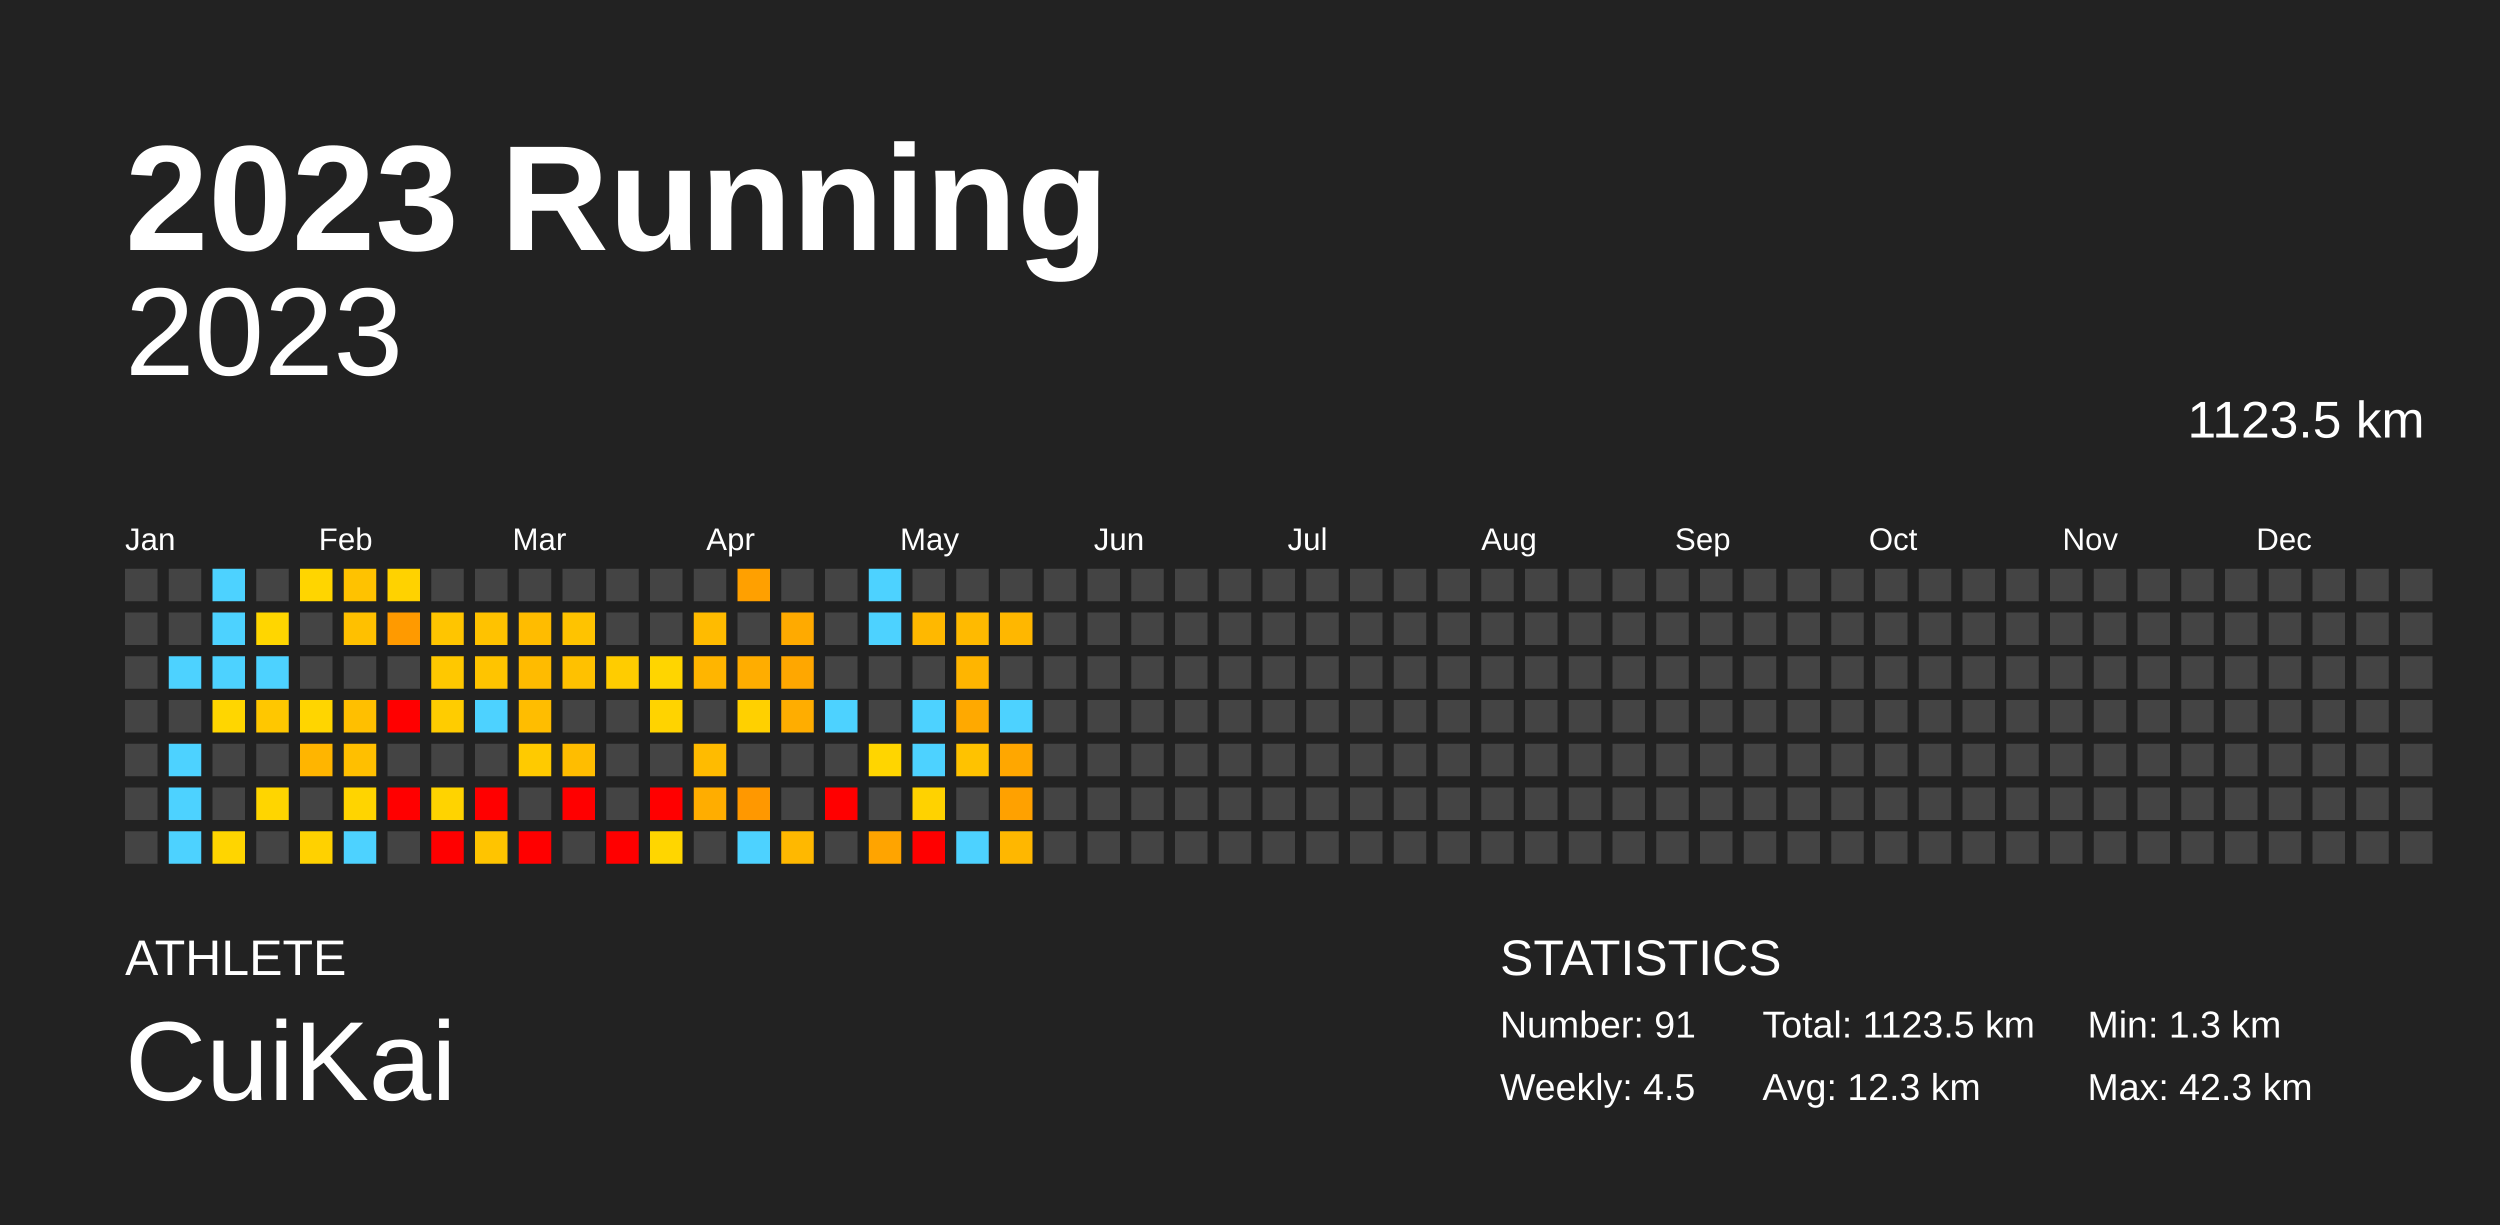
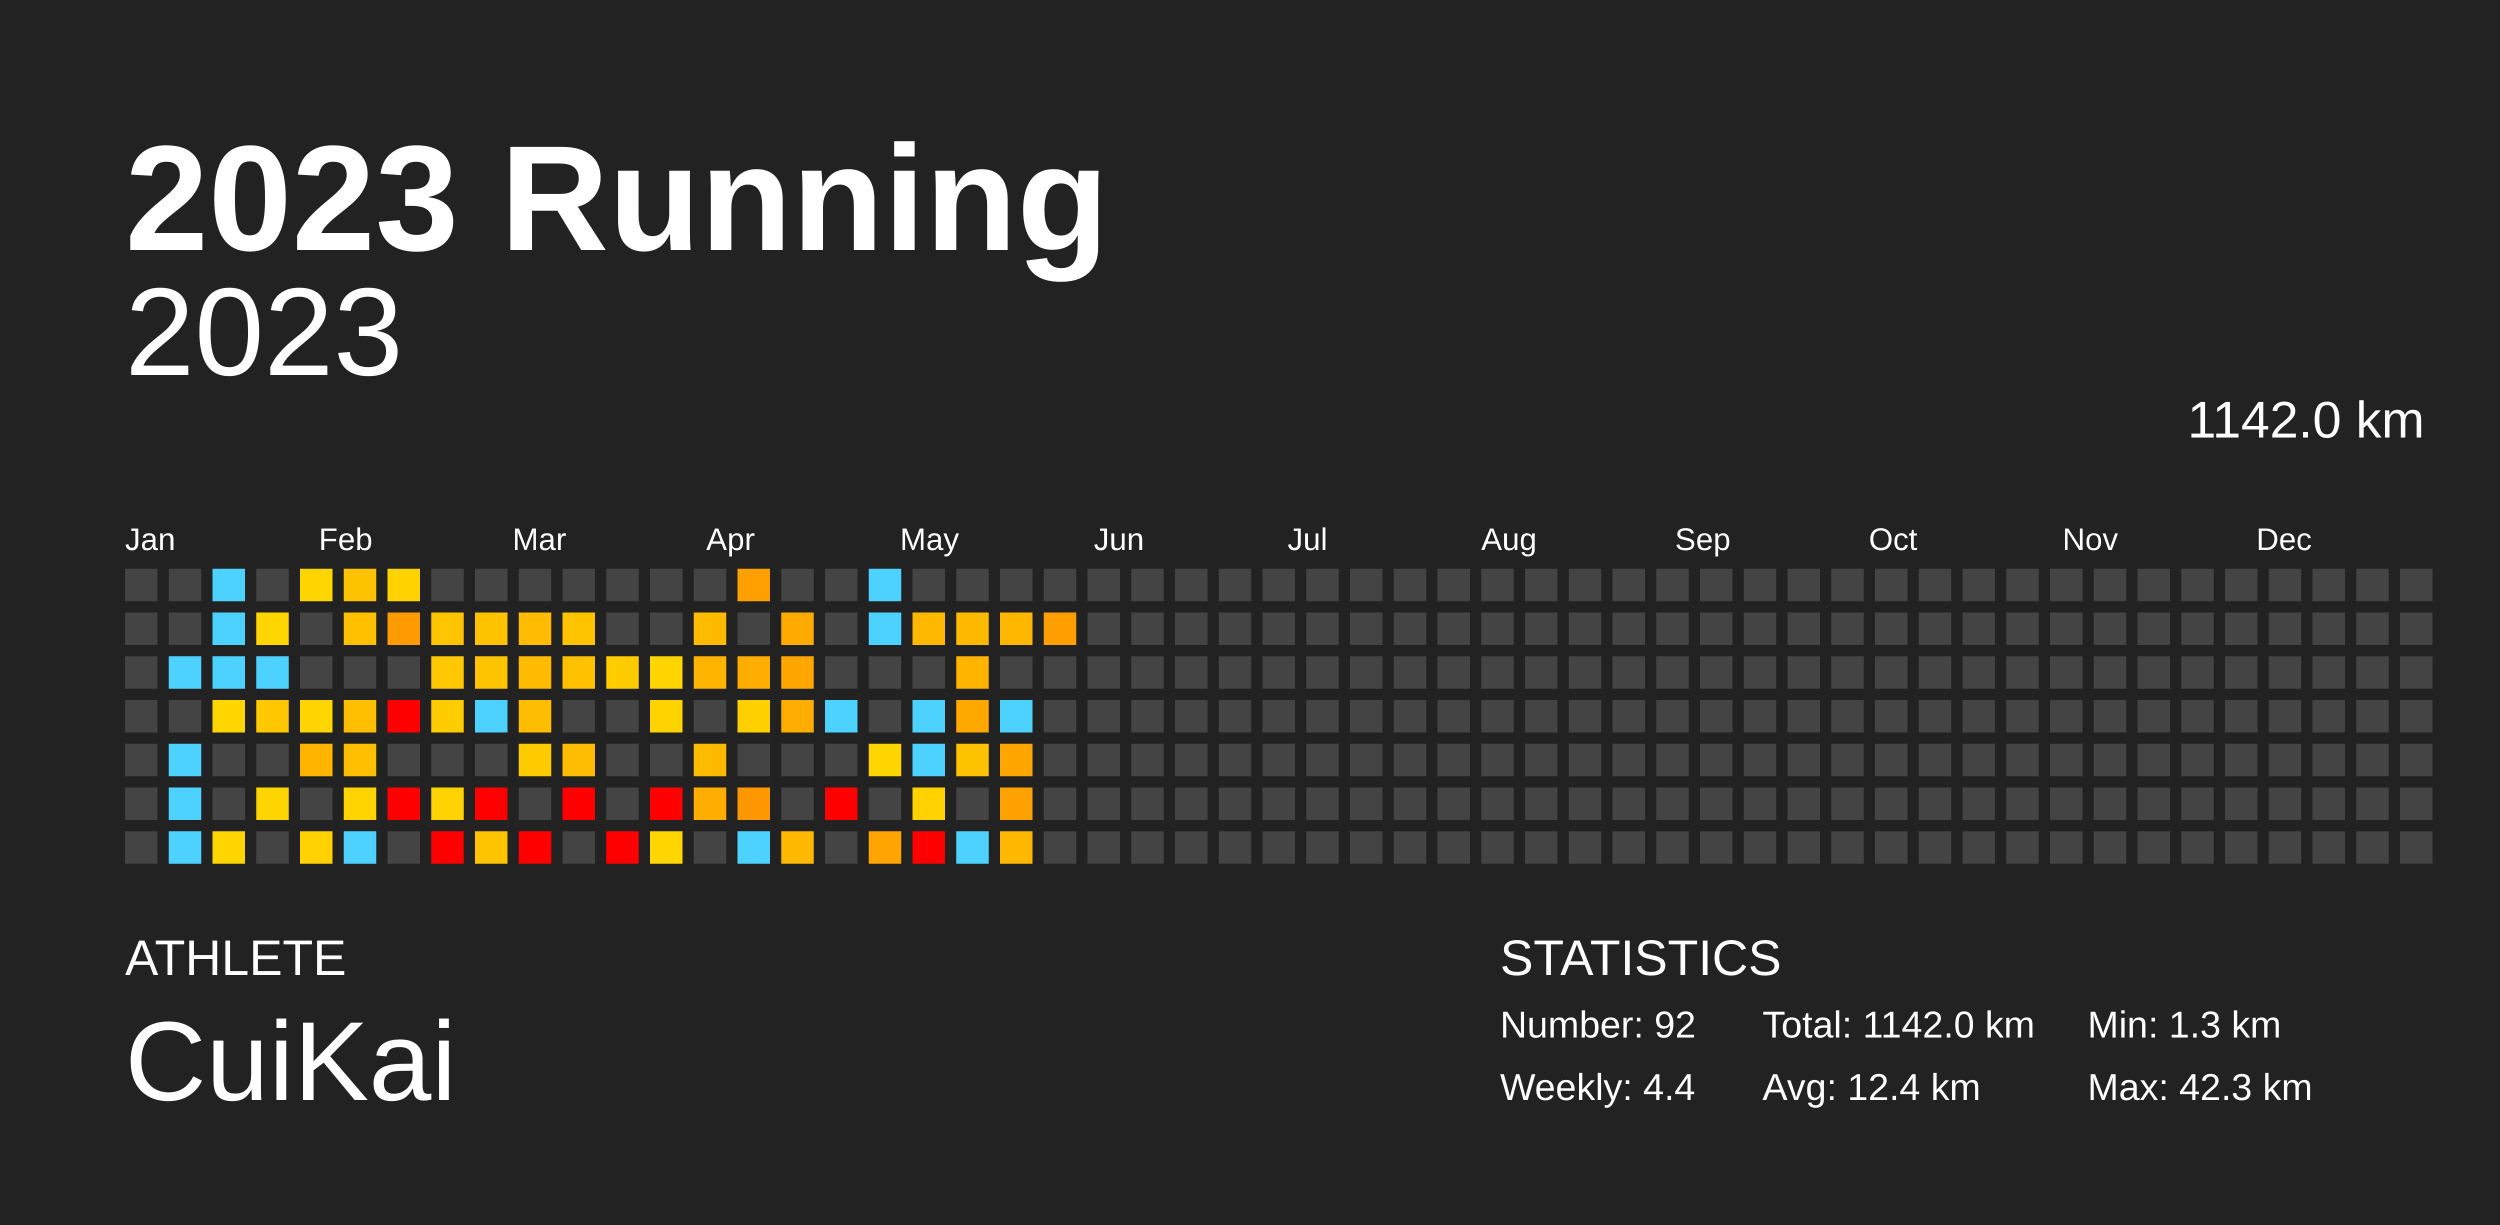
<svg xmlns="http://www.w3.org/2000/svg" baseProfile="full" height="98mm" version="1.1" viewBox="0,0,200,98" width="200mm">
  <defs />
  <rect fill="#222222" height="98" width="200" x="0" y="0" />
  <text fill="#FFFFFF" style="font-size:12px; font-family:Arial; font-weight:bold;" x="10" y="20">2023 Running</text>
  <text fill="#FFFFFF" style="font-size:4px; font-family:Arial" x="10" y="78">ATHLETE</text>
  <text fill="#FFFFFF" style="font-size:9px; font-family:Arial" x="10" y="88">CuiKai</text>
  <text fill="#FFFFFF" style="font-size:4px; font-family:Arial" x="120" y="78">STATISTICS</text>
-   <text fill="#FFFFFF" style="font-size:3px; font-family:Arial" x="120" y="83">Number: 91</text>
-   <text fill="#FFFFFF" style="font-size:3px; font-family:Arial" x="120" y="88">Weekly: 4.5</text>
-   <text fill="#FFFFFF" style="font-size:3px; font-family:Arial" x="141" y="83">Total: 1123.5 km</text>
-   <text fill="#FFFFFF" style="font-size:3px; font-family:Arial" x="141" y="88">Avg: 12.3 km</text>
+   <text fill="#FFFFFF" style="font-size:3px; font-family:Arial" x="120" y="83">Number: 92</text>
+   <text fill="#FFFFFF" style="font-size:3px; font-family:Arial" x="120" y="88">Weekly: 4.4</text>
+   <text fill="#FFFFFF" style="font-size:3px; font-family:Arial" x="141" y="83">Total: 1142.0 km</text>
+   <text fill="#FFFFFF" style="font-size:3px; font-family:Arial" x="141" y="88">Avg: 12.4 km</text>
  <text fill="#FFFFFF" style="font-size:3px; font-family:Arial" x="167" y="83">Min: 1.3 km</text>
  <text fill="#FFFFFF" style="font-size:3px; font-family:Arial" x="167" y="88">Max: 42.3 km</text>
  <text alignment-baseline="hanging" fill="#FFFFFF" style="font-size:10.0px; font-family:Arial;" x="10" y="30">2023</text>
-   <text alignment-baseline="hanging" fill="#FFFFFF" style="font-size:4.125px; font-family:Arial;" x="175" y="35">1123.5 km</text>
+   <text alignment-baseline="hanging" fill="#FFFFFF" style="font-size:4.125px; font-family:Arial;" x="175" y="35">1142.0 km</text>
  <text fill="#FFFFFF" style="font-size:2.5px; font-family:Arial" x="10.0" y="44">Jan</text>
  <text fill="#FFFFFF" style="font-size:2.5px; font-family:Arial" x="25.5" y="44">Feb</text>
  <text fill="#FFFFFF" style="font-size:2.5px; font-family:Arial" x="41.0" y="44">Mar</text>
  <text fill="#FFFFFF" style="font-size:2.5px; font-family:Arial" x="56.5" y="44">Apr</text>
  <text fill="#FFFFFF" style="font-size:2.5px; font-family:Arial" x="72.0" y="44">May</text>
  <text fill="#FFFFFF" style="font-size:2.5px; font-family:Arial" x="87.5" y="44">Jun</text>
  <text fill="#FFFFFF" style="font-size:2.5px; font-family:Arial" x="103.0" y="44">Jul</text>
  <text fill="#FFFFFF" style="font-size:2.5px; font-family:Arial" x="118.5" y="44">Aug</text>
  <text fill="#FFFFFF" style="font-size:2.5px; font-family:Arial" x="134.0" y="44">Sep</text>
  <text fill="#FFFFFF" style="font-size:2.5px; font-family:Arial" x="149.5" y="44">Oct</text>
  <text fill="#FFFFFF" style="font-size:2.5px; font-family:Arial" x="165.0" y="44">Nov</text>
  <text fill="#FFFFFF" style="font-size:2.5px; font-family:Arial" x="180.5" y="44">Dec</text>
  <rect fill="#444444" height="2.6" width="2.6" x="10.0" y="45.5" />
  <rect fill="#444444" height="2.6" width="2.6" x="10.0" y="49.0" />
  <rect fill="#444444" height="2.6" width="2.6" x="10.0" y="52.5" />
  <rect fill="#444444" height="2.6" width="2.6" x="10.0" y="56.0" />
  <rect fill="#444444" height="2.6" width="2.6" x="10.0" y="59.5" />
  <rect fill="#444444" height="2.6" width="2.6" x="10.0" y="63.0" />
  <rect fill="#444444" height="2.6" width="2.6" x="10.0" y="66.5" />
  <rect fill="#444444" height="2.6" width="2.6" x="13.5" y="45.5" />
  <rect fill="#444444" height="2.6" width="2.6" x="13.5" y="49.0" />
  <rect fill="#4dd2ff" height="2.6" width="2.6" x="13.5" y="52.5" />
  <rect fill="#444444" height="2.6" width="2.6" x="13.5" y="56.0" />
  <rect fill="#4dd2ff" height="2.6" width="2.6" x="13.5" y="59.5" />
  <rect fill="#4dd2ff" height="2.6" width="2.6" x="13.5" y="63.0" />
  <rect fill="#4dd2ff" height="2.6" width="2.6" x="13.5" y="66.5" />
  <rect fill="#4dd2ff" height="2.6" width="2.6" x="17.0" y="45.5" />
  <rect fill="#4dd2ff" height="2.6" width="2.6" x="17.0" y="49.0" />
  <rect fill="#4dd2ff" height="2.6" width="2.6" x="17.0" y="52.5" />
  <rect fill="#ffd600" height="2.6" width="2.6" x="17.0" y="56.0" />
  <rect fill="#444444" height="2.6" width="2.6" x="17.0" y="59.5" />
  <rect fill="#444444" height="2.6" width="2.6" x="17.0" y="63.0" />
  <rect fill="#ffd500" height="2.6" width="2.6" x="17.0" y="66.5" />
  <rect fill="#444444" height="2.6" width="2.6" x="20.5" y="45.5" />
  <rect fill="#ffd600" height="2.6" width="2.6" x="20.5" y="49.0" />
  <rect fill="#4dd2ff" height="2.6" width="2.6" x="20.5" y="52.5" />
  <rect fill="#ffc700" height="2.6" width="2.6" x="20.5" y="56.0" />
  <rect fill="#444444" height="2.6" width="2.6" x="20.5" y="59.5" />
  <rect fill="#ffd500" height="2.6" width="2.6" x="20.5" y="63.0" />
  <rect fill="#444444" height="2.6" width="2.6" x="20.5" y="66.5" />
  <rect fill="#ffd500" height="2.6" width="2.6" x="24.0" y="45.5" />
  <rect fill="#444444" height="2.6" width="2.6" x="24.0" y="49.0" />
  <rect fill="#444444" height="2.6" width="2.6" x="24.0" y="52.5" />
  <rect fill="#ffd500" height="2.6" width="2.6" x="24.0" y="56.0" />
  <rect fill="#ffb500" height="2.6" width="2.6" x="24.0" y="59.5" />
  <rect fill="#444444" height="2.6" width="2.6" x="24.0" y="63.0" />
  <rect fill="#ffd100" height="2.6" width="2.6" x="24.0" y="66.5" />
  <rect fill="#ffc200" height="2.6" width="2.6" x="27.5" y="45.5" />
  <rect fill="#ffc000" height="2.6" width="2.6" x="27.5" y="49.0" />
  <rect fill="#444444" height="2.6" width="2.6" x="27.5" y="52.5" />
  <rect fill="#ffbf00" height="2.6" width="2.6" x="27.5" y="56.0" />
  <rect fill="#ffbf00" height="2.6" width="2.6" x="27.5" y="59.5" />
  <rect fill="#ffd400" height="2.6" width="2.6" x="27.5" y="63.0" />
  <rect fill="#4dd2ff" height="2.6" width="2.6" x="27.5" y="66.5" />
  <rect fill="#ffd200" height="2.6" width="2.6" x="31.0" y="45.5" />
  <rect fill="#ff9a00" height="2.6" width="2.6" x="31.0" y="49.0" />
  <rect fill="#444444" height="2.6" width="2.6" x="31.0" y="52.5" />
  <rect fill="red" height="2.6" width="2.6" x="31.0" y="56.0" />
  <rect fill="#444444" height="2.6" width="2.6" x="31.0" y="59.5" />
  <rect fill="red" height="2.6" width="2.6" x="31.0" y="63.0" />
  <rect fill="#444444" height="2.6" width="2.6" x="31.0" y="66.5" />
  <rect fill="#444444" height="2.6" width="2.6" x="34.5" y="45.5" />
  <rect fill="#ffc500" height="2.6" width="2.6" x="34.5" y="49.0" />
  <rect fill="#ffc800" height="2.6" width="2.6" x="34.5" y="52.5" />
  <rect fill="#ffcc00" height="2.6" width="2.6" x="34.5" y="56.0" />
  <rect fill="#444444" height="2.6" width="2.6" x="34.5" y="59.5" />
  <rect fill="#ffd300" height="2.6" width="2.6" x="34.5" y="63.0" />
  <rect fill="red" height="2.6" width="2.6" x="34.5" y="66.5" />
  <rect fill="#444444" height="2.6" width="2.6" x="38.0" y="45.5" />
  <rect fill="#ffc200" height="2.6" width="2.6" x="38.0" y="49.0" />
  <rect fill="#ffc400" height="2.6" width="2.6" x="38.0" y="52.5" />
  <rect fill="#4dd2ff" height="2.6" width="2.6" x="38.0" y="56.0" />
  <rect fill="#444444" height="2.6" width="2.6" x="38.0" y="59.5" />
  <rect fill="red" height="2.6" width="2.6" x="38.0" y="63.0" />
  <rect fill="#ffc400" height="2.6" width="2.6" x="38.0" y="66.5" />
  <rect fill="#444444" height="2.6" width="2.6" x="41.5" y="45.5" />
  <rect fill="#ffbc00" height="2.6" width="2.6" x="41.5" y="49.0" />
  <rect fill="#ffbb00" height="2.6" width="2.6" x="41.5" y="52.5" />
  <rect fill="#ffbd00" height="2.6" width="2.6" x="41.5" y="56.0" />
  <rect fill="#ffca00" height="2.6" width="2.6" x="41.5" y="59.5" />
  <rect fill="#444444" height="2.6" width="2.6" x="41.5" y="63.0" />
  <rect fill="red" height="2.6" width="2.6" x="41.5" y="66.5" />
  <rect fill="#444444" height="2.6" width="2.6" x="45.0" y="45.5" />
  <rect fill="#ffc300" height="2.6" width="2.6" x="45.0" y="49.0" />
  <rect fill="#ffc100" height="2.6" width="2.6" x="45.0" y="52.5" />
  <rect fill="#444444" height="2.6" width="2.6" x="45.0" y="56.0" />
  <rect fill="#ffbd00" height="2.6" width="2.6" x="45.0" y="59.5" />
  <rect fill="red" height="2.6" width="2.6" x="45.0" y="63.0" />
  <rect fill="#444444" height="2.6" width="2.6" x="45.0" y="66.5" />
  <rect fill="#444444" height="2.6" width="2.6" x="48.5" y="45.5" />
  <rect fill="#444444" height="2.6" width="2.6" x="48.5" y="49.0" />
  <rect fill="#ffcc00" height="2.6" width="2.6" x="48.5" y="52.5" />
  <rect fill="#444444" height="2.6" width="2.6" x="48.5" y="56.0" />
  <rect fill="#444444" height="2.6" width="2.6" x="48.5" y="59.5" />
  <rect fill="#444444" height="2.6" width="2.6" x="48.5" y="63.0" />
  <rect fill="red" height="2.6" width="2.6" x="48.5" y="66.5" />
  <rect fill="#444444" height="2.6" width="2.6" x="52.0" y="45.5" />
  <rect fill="#444444" height="2.6" width="2.6" x="52.0" y="49.0" />
  <rect fill="#ffd500" height="2.6" width="2.6" x="52.0" y="52.5" />
  <rect fill="#ffd300" height="2.6" width="2.6" x="52.0" y="56.0" />
  <rect fill="#444444" height="2.6" width="2.6" x="52.0" y="59.5" />
  <rect fill="red" height="2.6" width="2.6" x="52.0" y="63.0" />
  <rect fill="#ffd600" height="2.6" width="2.6" x="52.0" y="66.5" />
  <rect fill="#444444" height="2.6" width="2.6" x="55.5" y="45.5" />
  <rect fill="#ffbb00" height="2.6" width="2.6" x="55.5" y="49.0" />
  <rect fill="#ffb500" height="2.6" width="2.6" x="55.5" y="52.5" />
  <rect fill="#444444" height="2.6" width="2.6" x="55.5" y="56.0" />
  <rect fill="#ffbb00" height="2.6" width="2.6" x="55.5" y="59.5" />
  <rect fill="#ffad00" height="2.6" width="2.6" x="55.5" y="63.0" />
  <rect fill="#444444" height="2.6" width="2.6" x="55.5" y="66.5" />
  <rect fill="#ffa000" height="2.6" width="2.6" x="59.0" y="45.5" />
  <rect fill="#444444" height="2.6" width="2.6" x="59.0" y="49.0" />
  <rect fill="#ffad00" height="2.6" width="2.6" x="59.0" y="52.5" />
  <rect fill="#ffd000" height="2.6" width="2.6" x="59.0" y="56.0" />
  <rect fill="#444444" height="2.6" width="2.6" x="59.0" y="59.5" />
  <rect fill="#ff9800" height="2.6" width="2.6" x="59.0" y="63.0" />
  <rect fill="#4dd2ff" height="2.6" width="2.6" x="59.0" y="66.5" />
  <rect fill="#444444" height="2.6" width="2.6" x="62.5" y="45.5" />
  <rect fill="#ffaa00" height="2.6" width="2.6" x="62.5" y="49.0" />
  <rect fill="#ffa700" height="2.6" width="2.6" x="62.5" y="52.5" />
  <rect fill="#ffad00" height="2.6" width="2.6" x="62.5" y="56.0" />
  <rect fill="#444444" height="2.6" width="2.6" x="62.5" y="59.5" />
  <rect fill="#444444" height="2.6" width="2.6" x="62.5" y="63.0" />
  <rect fill="#ffb800" height="2.6" width="2.6" x="62.5" y="66.5" />
  <rect fill="#444444" height="2.6" width="2.6" x="66.0" y="45.5" />
  <rect fill="#444444" height="2.6" width="2.6" x="66.0" y="49.0" />
  <rect fill="#444444" height="2.6" width="2.6" x="66.0" y="52.5" />
  <rect fill="#4dd2ff" height="2.6" width="2.6" x="66.0" y="56.0" />
  <rect fill="#444444" height="2.6" width="2.6" x="66.0" y="59.5" />
  <rect fill="red" height="2.6" width="2.6" x="66.0" y="63.0" />
  <rect fill="#444444" height="2.6" width="2.6" x="66.0" y="66.5" />
  <rect fill="#4dd2ff" height="2.6" width="2.6" x="69.5" y="45.5" />
  <rect fill="#4dd2ff" height="2.6" width="2.6" x="69.5" y="49.0" />
  <rect fill="#444444" height="2.6" width="2.6" x="69.5" y="52.5" />
  <rect fill="#444444" height="2.6" width="2.6" x="69.5" y="56.0" />
  <rect fill="#ffd500" height="2.6" width="2.6" x="69.5" y="59.5" />
  <rect fill="#444444" height="2.6" width="2.6" x="69.5" y="63.0" />
  <rect fill="#ffa400" height="2.6" width="2.6" x="69.5" y="66.5" />
  <rect fill="#444444" height="2.6" width="2.6" x="73.0" y="45.5" />
  <rect fill="#ffb800" height="2.6" width="2.6" x="73.0" y="49.0" />
  <rect fill="#444444" height="2.6" width="2.6" x="73.0" y="52.5" />
  <rect fill="#4dd2ff" height="2.6" width="2.6" x="73.0" y="56.0" />
  <rect fill="#4dd2ff" height="2.6" width="2.6" x="73.0" y="59.5" />
  <rect fill="#ffd200" height="2.6" width="2.6" x="73.0" y="63.0" />
  <rect fill="red" height="2.6" width="2.6" x="73.0" y="66.5" />
  <rect fill="#444444" height="2.6" width="2.6" x="76.5" y="45.5" />
  <rect fill="#ffba00" height="2.6" width="2.6" x="76.5" y="49.0" />
  <rect fill="#ffb500" height="2.6" width="2.6" x="76.5" y="52.5" />
  <rect fill="#ffa900" height="2.6" width="2.6" x="76.5" y="56.0" />
  <rect fill="#ffc200" height="2.6" width="2.6" x="76.5" y="59.5" />
  <rect fill="#444444" height="2.6" width="2.6" x="76.5" y="63.0" />
  <rect fill="#4dd2ff" height="2.6" width="2.6" x="76.5" y="66.5" />
  <rect fill="#444444" height="2.6" width="2.6" x="80.0" y="45.5" />
  <rect fill="#ffb700" height="2.6" width="2.6" x="80.0" y="49.0" />
  <rect fill="#444444" height="2.6" width="2.6" x="80.0" y="52.5" />
  <rect fill="#4dd2ff" height="2.6" width="2.6" x="80.0" y="56.0" />
  <rect fill="#ffa700" height="2.6" width="2.6" x="80.0" y="59.5" />
  <rect fill="#ffa100" height="2.6" width="2.6" x="80.0" y="63.0" />
  <rect fill="#ffb700" height="2.6" width="2.6" x="80.0" y="66.5" />
  <rect fill="#444444" height="2.6" width="2.6" x="83.5" y="45.5" />
-   <rect fill="#444444" height="2.6" width="2.6" x="83.5" y="49.0" />
+   <rect fill="#ff9e00" height="2.6" width="2.6" x="83.5" y="49.0" />
  <rect fill="#444444" height="2.6" width="2.6" x="83.5" y="52.5" />
  <rect fill="#444444" height="2.6" width="2.6" x="83.5" y="56.0" />
  <rect fill="#444444" height="2.6" width="2.6" x="83.5" y="59.5" />
  <rect fill="#444444" height="2.6" width="2.6" x="83.5" y="63.0" />
  <rect fill="#444444" height="2.6" width="2.6" x="83.5" y="66.5" />
  <rect fill="#444444" height="2.6" width="2.6" x="87.0" y="45.5" />
  <rect fill="#444444" height="2.6" width="2.6" x="87.0" y="49.0" />
  <rect fill="#444444" height="2.6" width="2.6" x="87.0" y="52.5" />
  <rect fill="#444444" height="2.6" width="2.6" x="87.0" y="56.0" />
  <rect fill="#444444" height="2.6" width="2.6" x="87.0" y="59.5" />
  <rect fill="#444444" height="2.6" width="2.6" x="87.0" y="63.0" />
  <rect fill="#444444" height="2.6" width="2.6" x="87.0" y="66.5" />
  <rect fill="#444444" height="2.6" width="2.6" x="90.5" y="45.5" />
  <rect fill="#444444" height="2.6" width="2.6" x="90.5" y="49.0" />
  <rect fill="#444444" height="2.6" width="2.6" x="90.5" y="52.5" />
  <rect fill="#444444" height="2.6" width="2.6" x="90.5" y="56.0" />
  <rect fill="#444444" height="2.6" width="2.6" x="90.5" y="59.5" />
  <rect fill="#444444" height="2.6" width="2.6" x="90.5" y="63.0" />
  <rect fill="#444444" height="2.6" width="2.6" x="90.5" y="66.5" />
  <rect fill="#444444" height="2.6" width="2.6" x="94.0" y="45.5" />
  <rect fill="#444444" height="2.6" width="2.6" x="94.0" y="49.0" />
  <rect fill="#444444" height="2.6" width="2.6" x="94.0" y="52.5" />
  <rect fill="#444444" height="2.6" width="2.6" x="94.0" y="56.0" />
  <rect fill="#444444" height="2.6" width="2.6" x="94.0" y="59.5" />
  <rect fill="#444444" height="2.6" width="2.6" x="94.0" y="63.0" />
  <rect fill="#444444" height="2.6" width="2.6" x="94.0" y="66.5" />
  <rect fill="#444444" height="2.6" width="2.6" x="97.5" y="45.5" />
  <rect fill="#444444" height="2.6" width="2.6" x="97.5" y="49.0" />
  <rect fill="#444444" height="2.6" width="2.6" x="97.5" y="52.5" />
  <rect fill="#444444" height="2.6" width="2.6" x="97.5" y="56.0" />
  <rect fill="#444444" height="2.6" width="2.6" x="97.5" y="59.5" />
  <rect fill="#444444" height="2.6" width="2.6" x="97.5" y="63.0" />
  <rect fill="#444444" height="2.6" width="2.6" x="97.5" y="66.5" />
  <rect fill="#444444" height="2.6" width="2.6" x="101.0" y="45.5" />
  <rect fill="#444444" height="2.6" width="2.6" x="101.0" y="49.0" />
  <rect fill="#444444" height="2.6" width="2.6" x="101.0" y="52.5" />
  <rect fill="#444444" height="2.6" width="2.6" x="101.0" y="56.0" />
  <rect fill="#444444" height="2.6" width="2.6" x="101.0" y="59.5" />
  <rect fill="#444444" height="2.6" width="2.6" x="101.0" y="63.0" />
  <rect fill="#444444" height="2.6" width="2.6" x="101.0" y="66.5" />
  <rect fill="#444444" height="2.6" width="2.6" x="104.5" y="45.5" />
  <rect fill="#444444" height="2.6" width="2.6" x="104.5" y="49.0" />
  <rect fill="#444444" height="2.6" width="2.6" x="104.5" y="52.5" />
  <rect fill="#444444" height="2.6" width="2.6" x="104.5" y="56.0" />
  <rect fill="#444444" height="2.6" width="2.6" x="104.5" y="59.5" />
  <rect fill="#444444" height="2.6" width="2.6" x="104.5" y="63.0" />
  <rect fill="#444444" height="2.6" width="2.6" x="104.5" y="66.5" />
  <rect fill="#444444" height="2.6" width="2.6" x="108.0" y="45.5" />
  <rect fill="#444444" height="2.6" width="2.6" x="108.0" y="49.0" />
  <rect fill="#444444" height="2.6" width="2.6" x="108.0" y="52.5" />
  <rect fill="#444444" height="2.6" width="2.6" x="108.0" y="56.0" />
  <rect fill="#444444" height="2.6" width="2.6" x="108.0" y="59.5" />
  <rect fill="#444444" height="2.6" width="2.6" x="108.0" y="63.0" />
  <rect fill="#444444" height="2.6" width="2.6" x="108.0" y="66.5" />
  <rect fill="#444444" height="2.6" width="2.6" x="111.5" y="45.5" />
  <rect fill="#444444" height="2.6" width="2.6" x="111.5" y="49.0" />
  <rect fill="#444444" height="2.6" width="2.6" x="111.5" y="52.5" />
  <rect fill="#444444" height="2.6" width="2.6" x="111.5" y="56.0" />
  <rect fill="#444444" height="2.6" width="2.6" x="111.5" y="59.5" />
  <rect fill="#444444" height="2.6" width="2.6" x="111.5" y="63.0" />
  <rect fill="#444444" height="2.6" width="2.6" x="111.5" y="66.5" />
  <rect fill="#444444" height="2.6" width="2.6" x="115.0" y="45.5" />
  <rect fill="#444444" height="2.6" width="2.6" x="115.0" y="49.0" />
  <rect fill="#444444" height="2.6" width="2.6" x="115.0" y="52.5" />
  <rect fill="#444444" height="2.6" width="2.6" x="115.0" y="56.0" />
  <rect fill="#444444" height="2.6" width="2.6" x="115.0" y="59.5" />
  <rect fill="#444444" height="2.6" width="2.6" x="115.0" y="63.0" />
  <rect fill="#444444" height="2.6" width="2.6" x="115.0" y="66.5" />
  <rect fill="#444444" height="2.6" width="2.6" x="118.5" y="45.5" />
  <rect fill="#444444" height="2.6" width="2.6" x="118.5" y="49.0" />
  <rect fill="#444444" height="2.6" width="2.6" x="118.5" y="52.5" />
  <rect fill="#444444" height="2.6" width="2.6" x="118.5" y="56.0" />
  <rect fill="#444444" height="2.6" width="2.6" x="118.5" y="59.5" />
  <rect fill="#444444" height="2.6" width="2.6" x="118.5" y="63.0" />
  <rect fill="#444444" height="2.6" width="2.6" x="118.5" y="66.5" />
  <rect fill="#444444" height="2.6" width="2.6" x="122.0" y="45.5" />
  <rect fill="#444444" height="2.6" width="2.6" x="122.0" y="49.0" />
  <rect fill="#444444" height="2.6" width="2.6" x="122.0" y="52.5" />
  <rect fill="#444444" height="2.6" width="2.6" x="122.0" y="56.0" />
  <rect fill="#444444" height="2.6" width="2.6" x="122.0" y="59.5" />
  <rect fill="#444444" height="2.6" width="2.6" x="122.0" y="63.0" />
  <rect fill="#444444" height="2.6" width="2.6" x="122.0" y="66.5" />
  <rect fill="#444444" height="2.6" width="2.6" x="125.5" y="45.5" />
  <rect fill="#444444" height="2.6" width="2.6" x="125.5" y="49.0" />
  <rect fill="#444444" height="2.6" width="2.6" x="125.5" y="52.5" />
  <rect fill="#444444" height="2.6" width="2.6" x="125.5" y="56.0" />
  <rect fill="#444444" height="2.6" width="2.6" x="125.5" y="59.5" />
  <rect fill="#444444" height="2.6" width="2.6" x="125.5" y="63.0" />
  <rect fill="#444444" height="2.6" width="2.6" x="125.5" y="66.5" />
  <rect fill="#444444" height="2.6" width="2.6" x="129.0" y="45.5" />
  <rect fill="#444444" height="2.6" width="2.6" x="129.0" y="49.0" />
  <rect fill="#444444" height="2.6" width="2.6" x="129.0" y="52.5" />
  <rect fill="#444444" height="2.6" width="2.6" x="129.0" y="56.0" />
  <rect fill="#444444" height="2.6" width="2.6" x="129.0" y="59.5" />
  <rect fill="#444444" height="2.6" width="2.6" x="129.0" y="63.0" />
  <rect fill="#444444" height="2.6" width="2.6" x="129.0" y="66.5" />
  <rect fill="#444444" height="2.6" width="2.6" x="132.5" y="45.5" />
  <rect fill="#444444" height="2.6" width="2.6" x="132.5" y="49.0" />
  <rect fill="#444444" height="2.6" width="2.6" x="132.5" y="52.5" />
  <rect fill="#444444" height="2.6" width="2.6" x="132.5" y="56.0" />
  <rect fill="#444444" height="2.6" width="2.6" x="132.5" y="59.5" />
  <rect fill="#444444" height="2.6" width="2.6" x="132.5" y="63.0" />
  <rect fill="#444444" height="2.6" width="2.6" x="132.5" y="66.5" />
  <rect fill="#444444" height="2.6" width="2.6" x="136.0" y="45.5" />
  <rect fill="#444444" height="2.6" width="2.6" x="136.0" y="49.0" />
  <rect fill="#444444" height="2.6" width="2.6" x="136.0" y="52.5" />
  <rect fill="#444444" height="2.6" width="2.6" x="136.0" y="56.0" />
  <rect fill="#444444" height="2.6" width="2.6" x="136.0" y="59.5" />
  <rect fill="#444444" height="2.6" width="2.6" x="136.0" y="63.0" />
  <rect fill="#444444" height="2.6" width="2.6" x="136.0" y="66.5" />
  <rect fill="#444444" height="2.6" width="2.6" x="139.5" y="45.5" />
  <rect fill="#444444" height="2.6" width="2.6" x="139.5" y="49.0" />
  <rect fill="#444444" height="2.6" width="2.6" x="139.5" y="52.5" />
  <rect fill="#444444" height="2.6" width="2.6" x="139.5" y="56.0" />
  <rect fill="#444444" height="2.6" width="2.6" x="139.5" y="59.5" />
  <rect fill="#444444" height="2.6" width="2.6" x="139.5" y="63.0" />
  <rect fill="#444444" height="2.6" width="2.6" x="139.5" y="66.5" />
  <rect fill="#444444" height="2.6" width="2.6" x="143.0" y="45.5" />
  <rect fill="#444444" height="2.6" width="2.6" x="143.0" y="49.0" />
  <rect fill="#444444" height="2.6" width="2.6" x="143.0" y="52.5" />
  <rect fill="#444444" height="2.6" width="2.6" x="143.0" y="56.0" />
  <rect fill="#444444" height="2.6" width="2.6" x="143.0" y="59.5" />
  <rect fill="#444444" height="2.6" width="2.6" x="143.0" y="63.0" />
  <rect fill="#444444" height="2.6" width="2.6" x="143.0" y="66.5" />
  <rect fill="#444444" height="2.6" width="2.6" x="146.5" y="45.5" />
  <rect fill="#444444" height="2.6" width="2.6" x="146.5" y="49.0" />
  <rect fill="#444444" height="2.6" width="2.6" x="146.5" y="52.5" />
  <rect fill="#444444" height="2.6" width="2.6" x="146.5" y="56.0" />
  <rect fill="#444444" height="2.6" width="2.6" x="146.5" y="59.5" />
  <rect fill="#444444" height="2.6" width="2.6" x="146.5" y="63.0" />
  <rect fill="#444444" height="2.6" width="2.6" x="146.5" y="66.5" />
  <rect fill="#444444" height="2.6" width="2.6" x="150.0" y="45.5" />
  <rect fill="#444444" height="2.6" width="2.6" x="150.0" y="49.0" />
  <rect fill="#444444" height="2.6" width="2.6" x="150.0" y="52.5" />
  <rect fill="#444444" height="2.6" width="2.6" x="150.0" y="56.0" />
  <rect fill="#444444" height="2.6" width="2.6" x="150.0" y="59.5" />
  <rect fill="#444444" height="2.6" width="2.6" x="150.0" y="63.0" />
  <rect fill="#444444" height="2.6" width="2.6" x="150.0" y="66.5" />
  <rect fill="#444444" height="2.6" width="2.6" x="153.5" y="45.5" />
  <rect fill="#444444" height="2.6" width="2.6" x="153.5" y="49.0" />
  <rect fill="#444444" height="2.6" width="2.6" x="153.5" y="52.5" />
  <rect fill="#444444" height="2.6" width="2.6" x="153.5" y="56.0" />
  <rect fill="#444444" height="2.6" width="2.6" x="153.5" y="59.5" />
  <rect fill="#444444" height="2.6" width="2.6" x="153.5" y="63.0" />
  <rect fill="#444444" height="2.6" width="2.6" x="153.5" y="66.5" />
  <rect fill="#444444" height="2.6" width="2.6" x="157.0" y="45.5" />
  <rect fill="#444444" height="2.6" width="2.6" x="157.0" y="49.0" />
  <rect fill="#444444" height="2.6" width="2.6" x="157.0" y="52.5" />
  <rect fill="#444444" height="2.6" width="2.6" x="157.0" y="56.0" />
  <rect fill="#444444" height="2.6" width="2.6" x="157.0" y="59.5" />
  <rect fill="#444444" height="2.6" width="2.6" x="157.0" y="63.0" />
  <rect fill="#444444" height="2.6" width="2.6" x="157.0" y="66.5" />
  <rect fill="#444444" height="2.6" width="2.6" x="160.5" y="45.5" />
  <rect fill="#444444" height="2.6" width="2.6" x="160.5" y="49.0" />
  <rect fill="#444444" height="2.6" width="2.6" x="160.5" y="52.5" />
  <rect fill="#444444" height="2.6" width="2.6" x="160.5" y="56.0" />
  <rect fill="#444444" height="2.6" width="2.6" x="160.5" y="59.5" />
  <rect fill="#444444" height="2.6" width="2.6" x="160.5" y="63.0" />
  <rect fill="#444444" height="2.6" width="2.6" x="160.5" y="66.5" />
  <rect fill="#444444" height="2.6" width="2.6" x="164.0" y="45.5" />
  <rect fill="#444444" height="2.6" width="2.6" x="164.0" y="49.0" />
  <rect fill="#444444" height="2.6" width="2.6" x="164.0" y="52.5" />
  <rect fill="#444444" height="2.6" width="2.6" x="164.0" y="56.0" />
  <rect fill="#444444" height="2.6" width="2.6" x="164.0" y="59.5" />
  <rect fill="#444444" height="2.6" width="2.6" x="164.0" y="63.0" />
  <rect fill="#444444" height="2.6" width="2.6" x="164.0" y="66.5" />
  <rect fill="#444444" height="2.6" width="2.6" x="167.5" y="45.5" />
  <rect fill="#444444" height="2.6" width="2.6" x="167.5" y="49.0" />
  <rect fill="#444444" height="2.6" width="2.6" x="167.5" y="52.5" />
  <rect fill="#444444" height="2.6" width="2.6" x="167.5" y="56.0" />
  <rect fill="#444444" height="2.6" width="2.6" x="167.5" y="59.5" />
  <rect fill="#444444" height="2.6" width="2.6" x="167.5" y="63.0" />
  <rect fill="#444444" height="2.6" width="2.6" x="167.5" y="66.5" />
  <rect fill="#444444" height="2.6" width="2.6" x="171.0" y="45.5" />
  <rect fill="#444444" height="2.6" width="2.6" x="171.0" y="49.0" />
  <rect fill="#444444" height="2.6" width="2.6" x="171.0" y="52.5" />
  <rect fill="#444444" height="2.6" width="2.6" x="171.0" y="56.0" />
  <rect fill="#444444" height="2.6" width="2.6" x="171.0" y="59.5" />
  <rect fill="#444444" height="2.6" width="2.6" x="171.0" y="63.0" />
  <rect fill="#444444" height="2.6" width="2.6" x="171.0" y="66.5" />
  <rect fill="#444444" height="2.6" width="2.6" x="174.5" y="45.5" />
  <rect fill="#444444" height="2.6" width="2.6" x="174.5" y="49.0" />
  <rect fill="#444444" height="2.6" width="2.6" x="174.5" y="52.5" />
  <rect fill="#444444" height="2.6" width="2.6" x="174.5" y="56.0" />
  <rect fill="#444444" height="2.6" width="2.6" x="174.5" y="59.5" />
  <rect fill="#444444" height="2.6" width="2.6" x="174.5" y="63.0" />
  <rect fill="#444444" height="2.6" width="2.6" x="174.5" y="66.5" />
  <rect fill="#444444" height="2.6" width="2.6" x="178.0" y="45.5" />
  <rect fill="#444444" height="2.6" width="2.6" x="178.0" y="49.0" />
  <rect fill="#444444" height="2.6" width="2.6" x="178.0" y="52.5" />
  <rect fill="#444444" height="2.6" width="2.6" x="178.0" y="56.0" />
  <rect fill="#444444" height="2.6" width="2.6" x="178.0" y="59.5" />
  <rect fill="#444444" height="2.6" width="2.6" x="178.0" y="63.0" />
  <rect fill="#444444" height="2.6" width="2.6" x="178.0" y="66.5" />
  <rect fill="#444444" height="2.6" width="2.6" x="181.5" y="45.5" />
  <rect fill="#444444" height="2.6" width="2.6" x="181.5" y="49.0" />
  <rect fill="#444444" height="2.6" width="2.6" x="181.5" y="52.5" />
  <rect fill="#444444" height="2.6" width="2.6" x="181.5" y="56.0" />
  <rect fill="#444444" height="2.6" width="2.6" x="181.5" y="59.5" />
  <rect fill="#444444" height="2.6" width="2.6" x="181.5" y="63.0" />
  <rect fill="#444444" height="2.6" width="2.6" x="181.5" y="66.5" />
  <rect fill="#444444" height="2.6" width="2.6" x="185.0" y="45.5" />
  <rect fill="#444444" height="2.6" width="2.6" x="185.0" y="49.0" />
  <rect fill="#444444" height="2.6" width="2.6" x="185.0" y="52.5" />
  <rect fill="#444444" height="2.6" width="2.6" x="185.0" y="56.0" />
  <rect fill="#444444" height="2.6" width="2.6" x="185.0" y="59.5" />
  <rect fill="#444444" height="2.6" width="2.6" x="185.0" y="63.0" />
  <rect fill="#444444" height="2.6" width="2.6" x="185.0" y="66.5" />
  <rect fill="#444444" height="2.6" width="2.6" x="188.5" y="45.5" />
  <rect fill="#444444" height="2.6" width="2.6" x="188.5" y="49.0" />
  <rect fill="#444444" height="2.6" width="2.6" x="188.5" y="52.5" />
  <rect fill="#444444" height="2.6" width="2.6" x="188.5" y="56.0" />
  <rect fill="#444444" height="2.6" width="2.6" x="188.5" y="59.5" />
  <rect fill="#444444" height="2.6" width="2.6" x="188.5" y="63.0" />
  <rect fill="#444444" height="2.6" width="2.6" x="188.5" y="66.5" />
  <rect fill="#444444" height="2.6" width="2.6" x="192.0" y="45.5" />
  <rect fill="#444444" height="2.6" width="2.6" x="192.0" y="49.0" />
  <rect fill="#444444" height="2.6" width="2.6" x="192.0" y="52.5" />
  <rect fill="#444444" height="2.6" width="2.6" x="192.0" y="56.0" />
  <rect fill="#444444" height="2.6" width="2.6" x="192.0" y="59.5" />
  <rect fill="#444444" height="2.6" width="2.6" x="192.0" y="63.0" />
  <rect fill="#444444" height="2.6" width="2.6" x="192.0" y="66.5" />
</svg>
